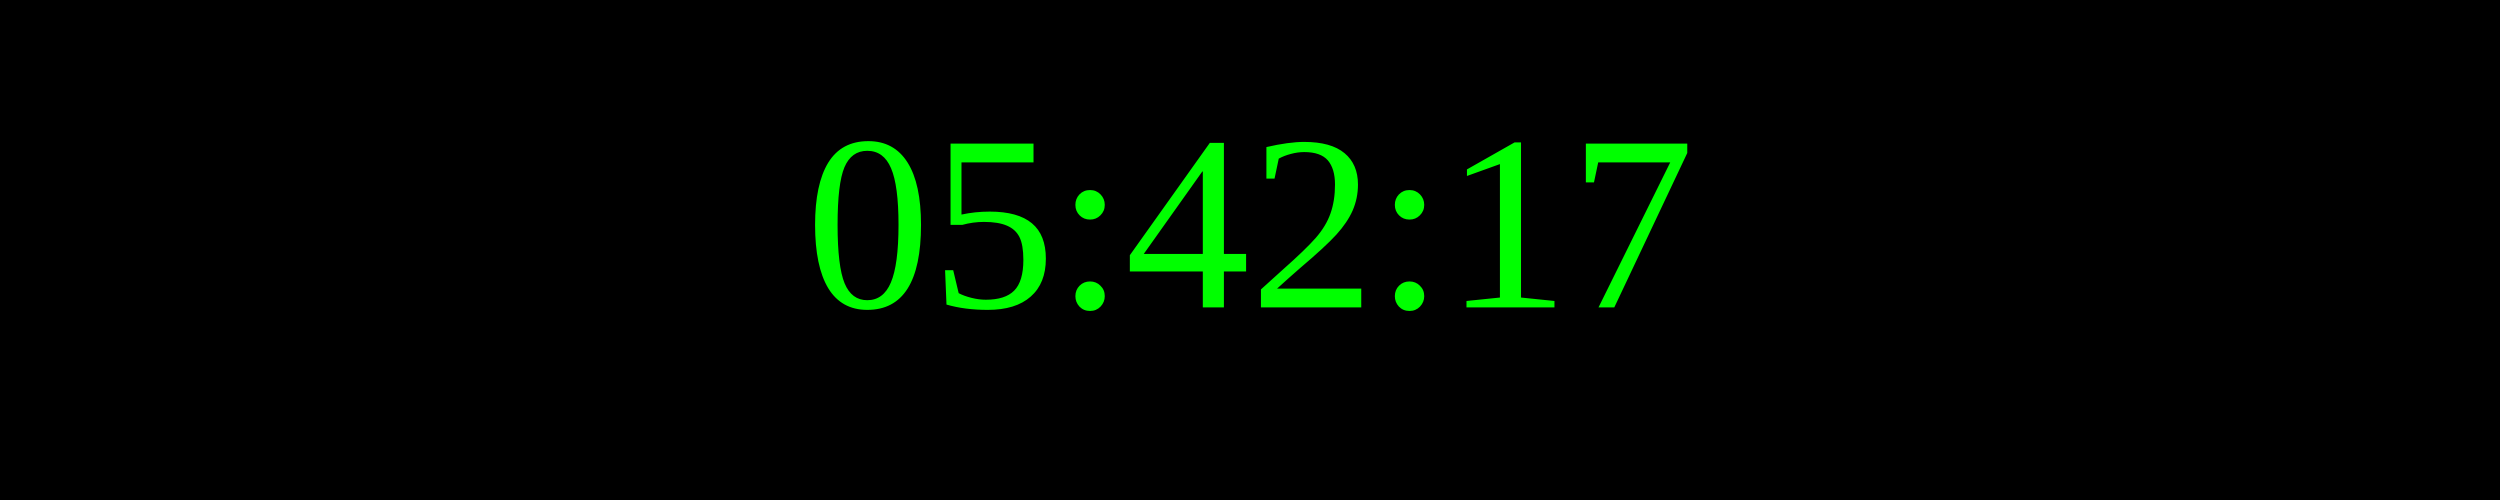
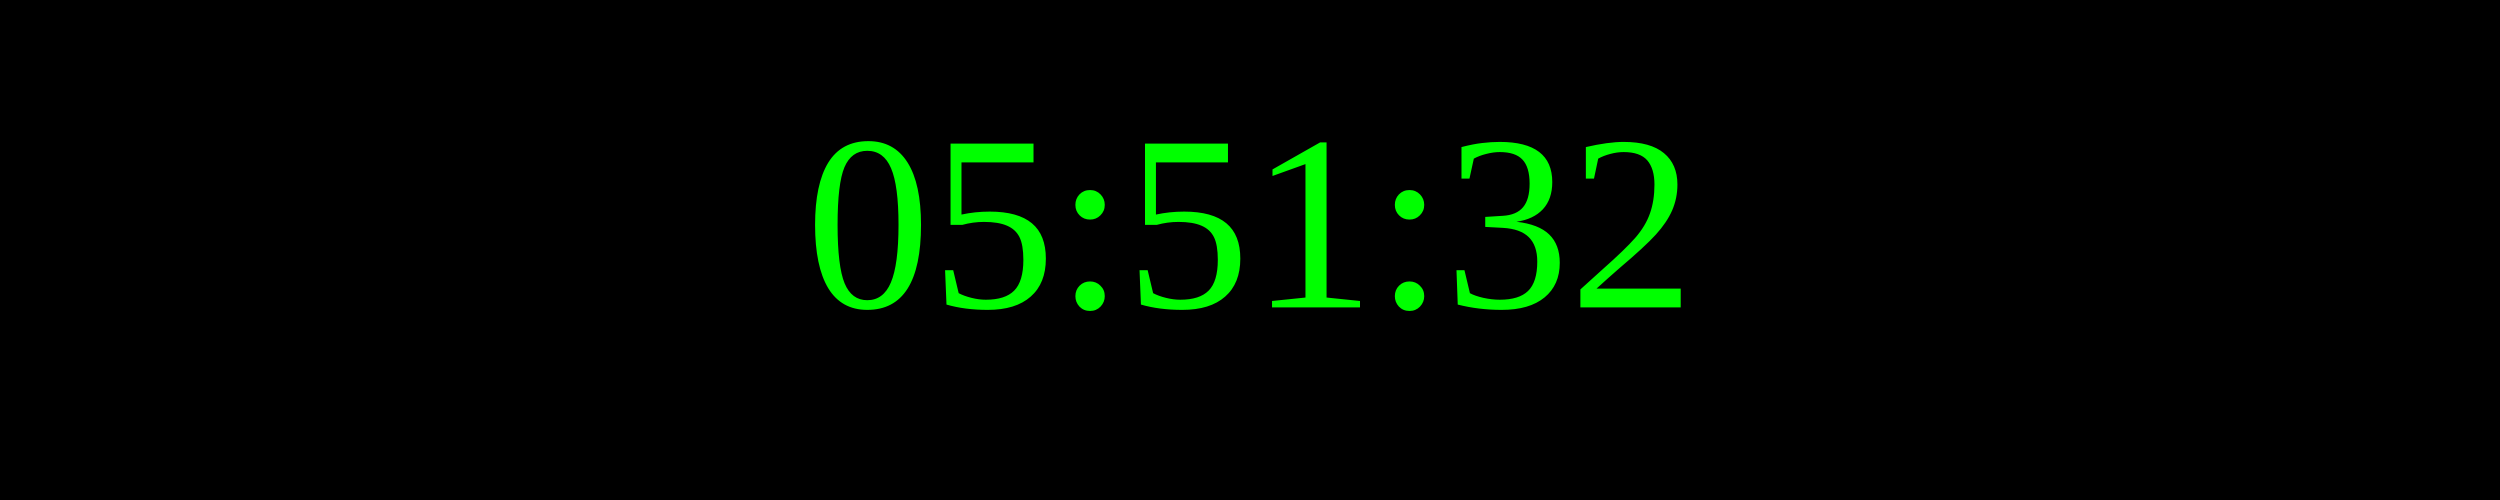
<svg xmlns="http://www.w3.org/2000/svg" width="250" height="50">
  <rect width="100%" height="100%" fill="black" />
  <text x="50%" y="50%" font-size="25" fill="lime" text-anchor="middle" dominant-baseline="middle">
- 05:42:17
+ 05:51:32
</text>
</svg>
